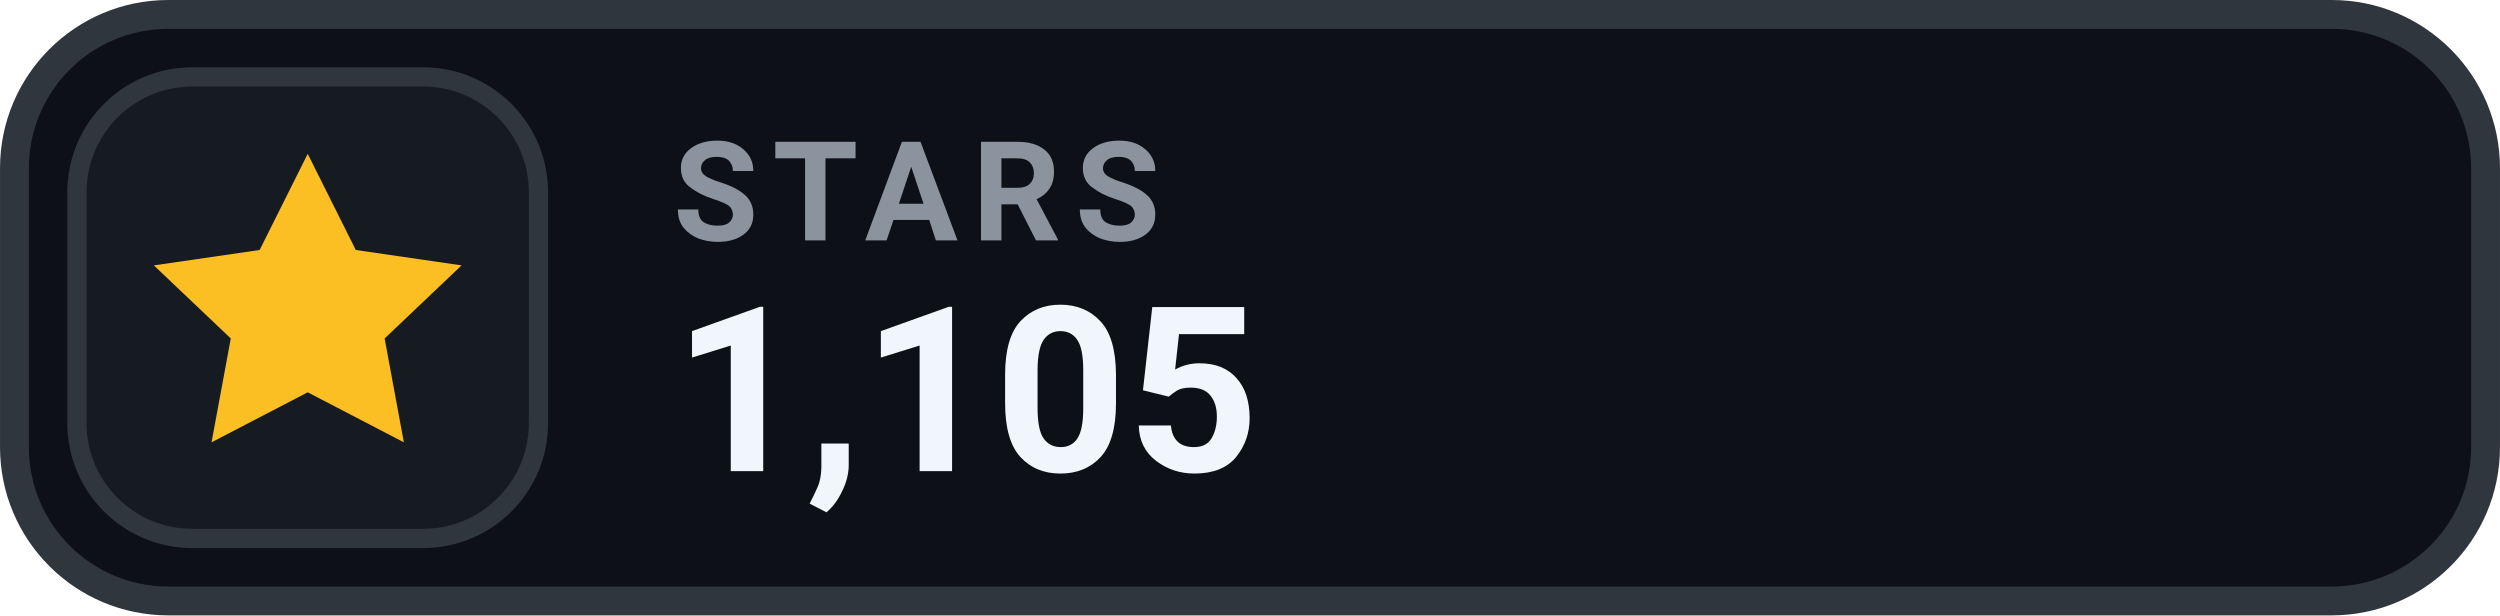
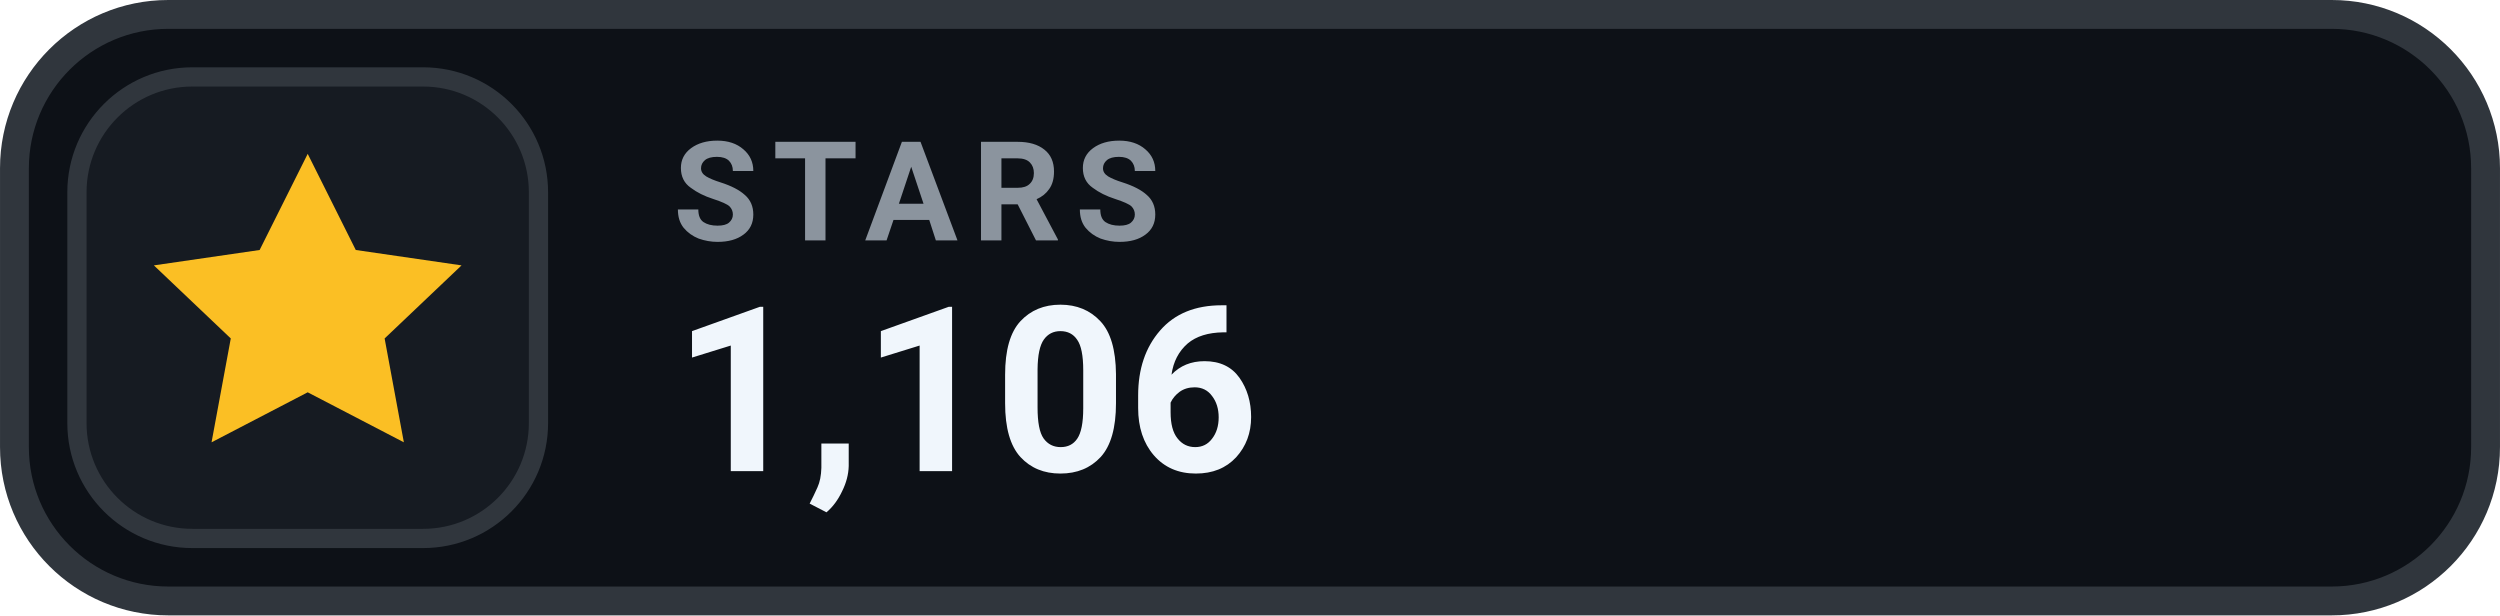
- <svg xmlns="http://www.w3.org/2000/svg" width="126" height="31.015" viewBox="0 0 130 32" role="img" aria-label="STARS 1,105">
+ <svg xmlns="http://www.w3.org/2000/svg" width="126" height="31.015" viewBox="0 0 130 32" role="img" aria-label="STARS 1,106">
  <rect x=".75" y=".75" width="128.5" height="30.5" rx="8" fill="#0D1117" stroke="#30363D" stroke-width="1.5" />
  <rect x="4" y="4" width="24" height="24" rx="6" fill="#161B22" stroke="#30363D" stroke-width="1" />
  <g transform="translate(16 16)" style="color:#FBBF24;">
    <path d="M0 -8 l2.5 5 5.5 .8 -4 3.8 1 5.4 -5 -2.6 -5 2.6 1 -5.4 -4 -3.8 5.5 -.8 Z" fill="currentColor" />
  </g>
  <text x="35" y="12.5" fill="#8B949E" font-family="-apple-system,BlinkMacSystemFont,'Segoe UI',Roboto,Helvetica,Arial,sans-serif" font-size="7.2" font-weight="700" letter-spacing=".75">STARS</text>
-   <text x="35" y="24.5" fill="#F0F6FC" font-family="-apple-system,BlinkMacSystemFont,'Segoe UI',Roboto,Helvetica,Arial,sans-serif" font-size="12" font-weight="700">1,105</text>
+   <text x="35" y="24.5" fill="#F0F6FC" font-family="-apple-system,BlinkMacSystemFont,'Segoe UI',Roboto,Helvetica,Arial,sans-serif" font-size="12" font-weight="700">1,106</text>
</svg>
